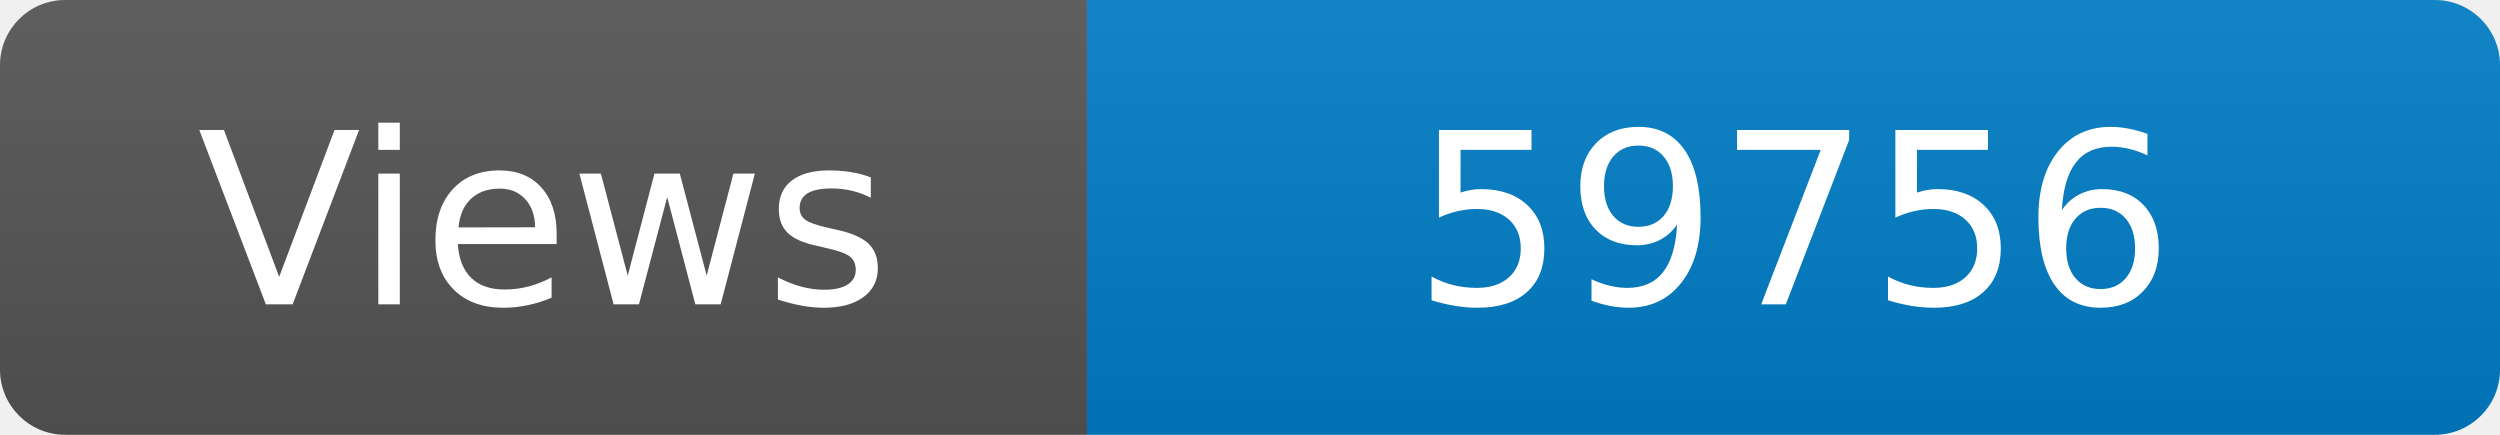
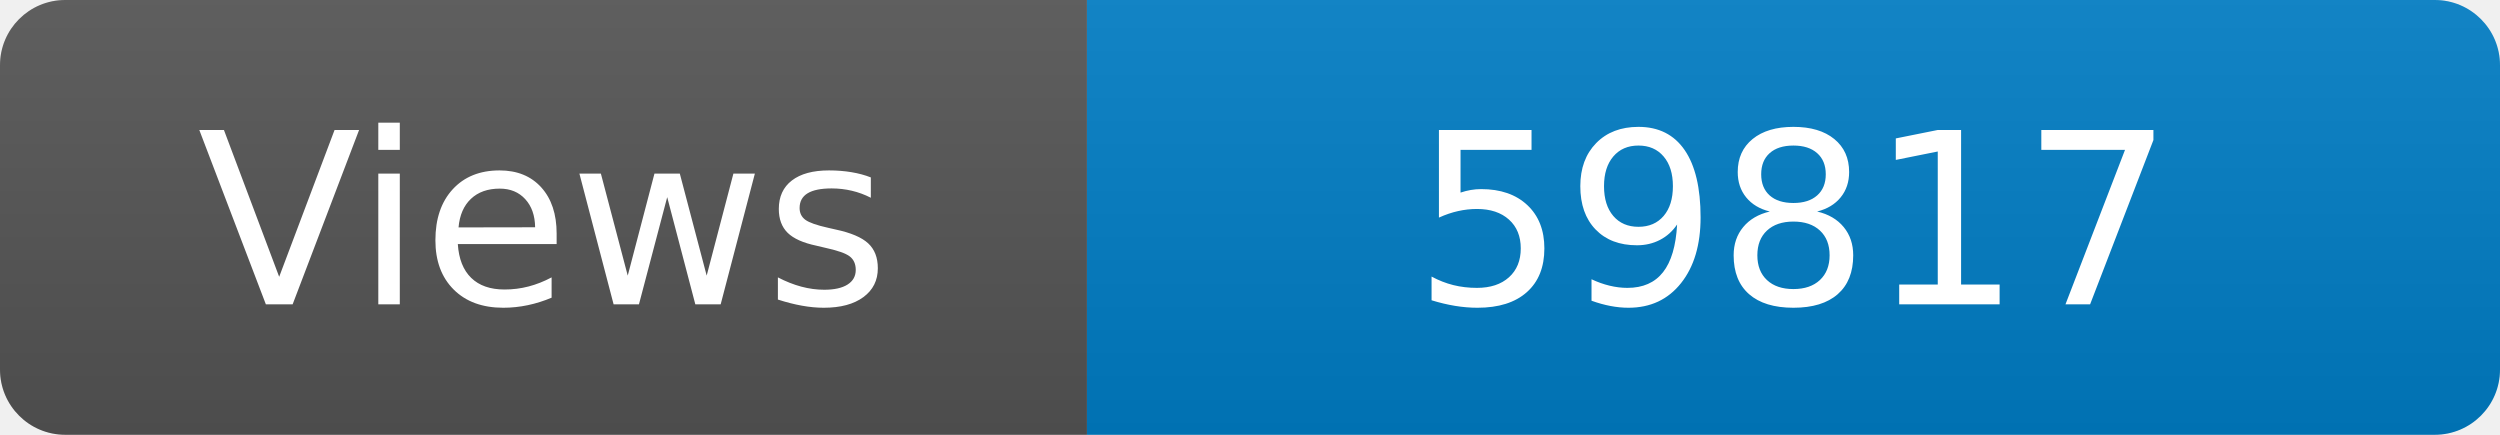
<svg xmlns="http://www.w3.org/2000/svg" width="115" height="20" role="img" aria-label="Maintained?: yes">
  <linearGradient id="s" x2="0" y2="100%">
    <stop offset="0" stop-color="#bbb" stop-opacity=".1" />
    <stop offset="1" stop-opacity=".1" />
  </linearGradient>
  <clipPath id="r">
    <rect width="115" height="20" rx="3" fill="#fff" />
  </clipPath>
  <g clip-path="url(#r)">
    <rect width="50" height="20" fill="#555" />
    <rect x="50" width="160" height="20" fill="#007ec6" />
    <rect width="115" height="20" fill="url(#s)" />
  </g>
  <g fill="#fff" text-anchor="middle" font-family="Verdana,Geneva,DejaVu Sans,sans-serif" font-size="110">
    <text x="250" y="140" transform="scale(.1)" fill="#fff">Views</text>
-     <text x="825" y="140" transform="scale(.1)" fill="#fff">59756</text>
+     <text x="825" y="140" transform="scale(.1)" fill="#fff">59817</text>
  </g>
</svg>
